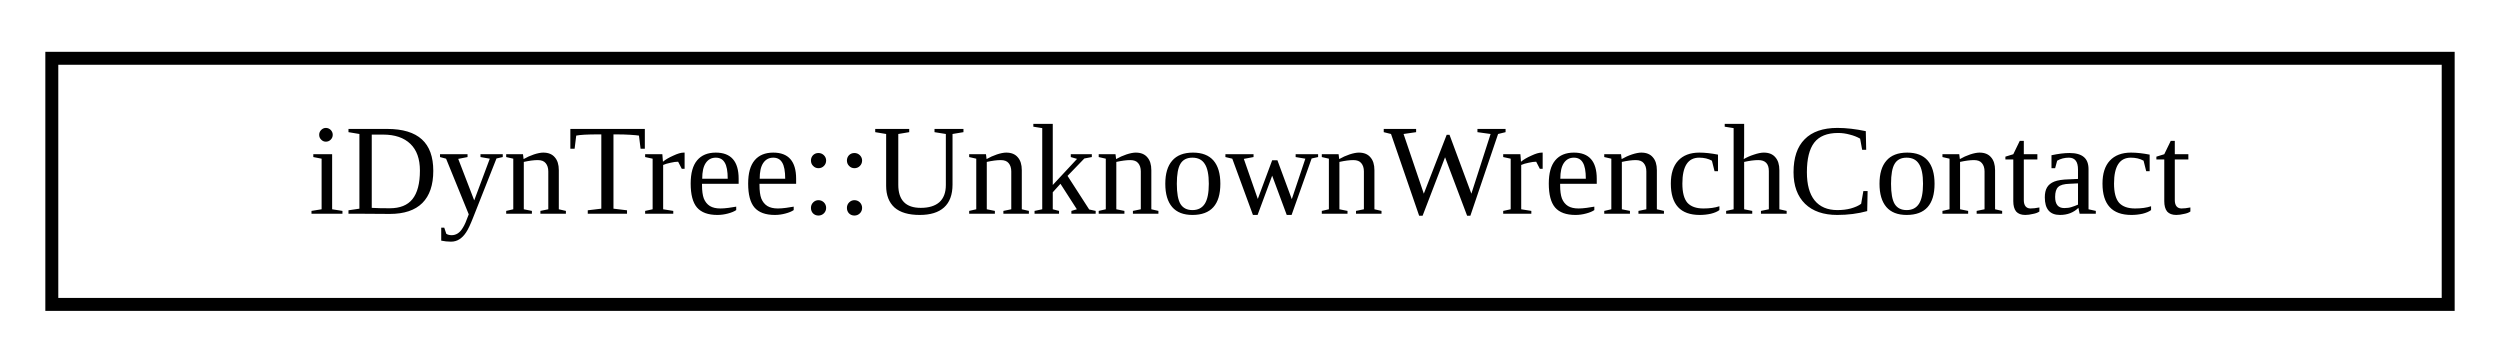
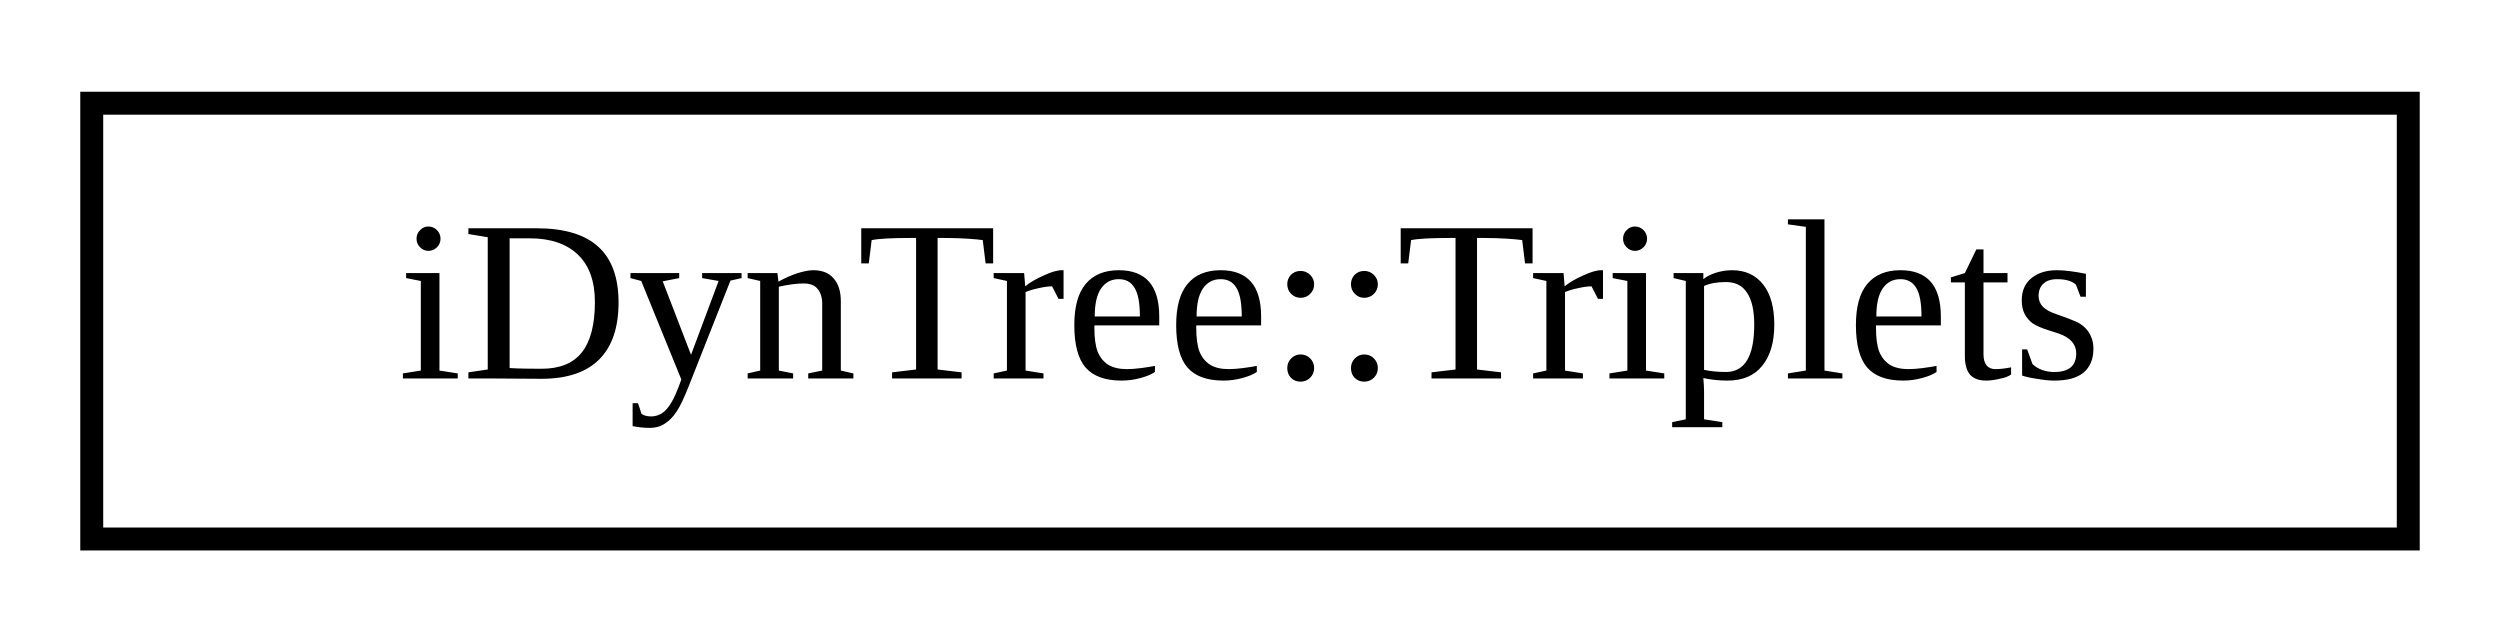
- <svg xmlns="http://www.w3.org/2000/svg" xmlns:xlink="http://www.w3.org/1999/xlink" width="193pt" height="28pt" viewBox="0.00 0.00 193.00 28.00">
+ <svg xmlns="http://www.w3.org/2000/svg" xmlns:xlink="http://www.w3.org/1999/xlink" width="109pt" height="28pt" viewBox="0.00 0.00 109.00 28.00">
  <g id="graph0" class="graph" transform="scale(1 1) rotate(0) translate(4 24)">
    <g id="node1" class="node">
      <g id="a_node1">
-         <a xlink:href="structiDynTree_1_1UnknownWrenchContact.html" target="_top" xlink:title="A contact whose wrench is unknown.">
-           <polygon fill="none" stroke="black" points="0,-0.5 0,-19.5 185,-19.5 185,-0.5 0,-0.5" />
-           <text text-anchor="middle" x="92.5" y="-7.5" font-family="FreeSans.ttf" font-size="10.00">iDynTree::UnknownWrenchContact</text>
+         <a xlink:href="classiDynTree_1_1Triplets.html" target="_top" xlink:title=" ">
+           <polygon fill="none" stroke="black" points="0,-0.5 0,-19.5 101,-19.5 101,-0.5 0,-0.5" />
+           <text text-anchor="middle" x="50.5" y="-7.5" font-family="FreeSans.ttf" font-size="10.00">iDynTree::Triplets</text>
        </a>
      </g>
    </g>
  </g>
</svg>
